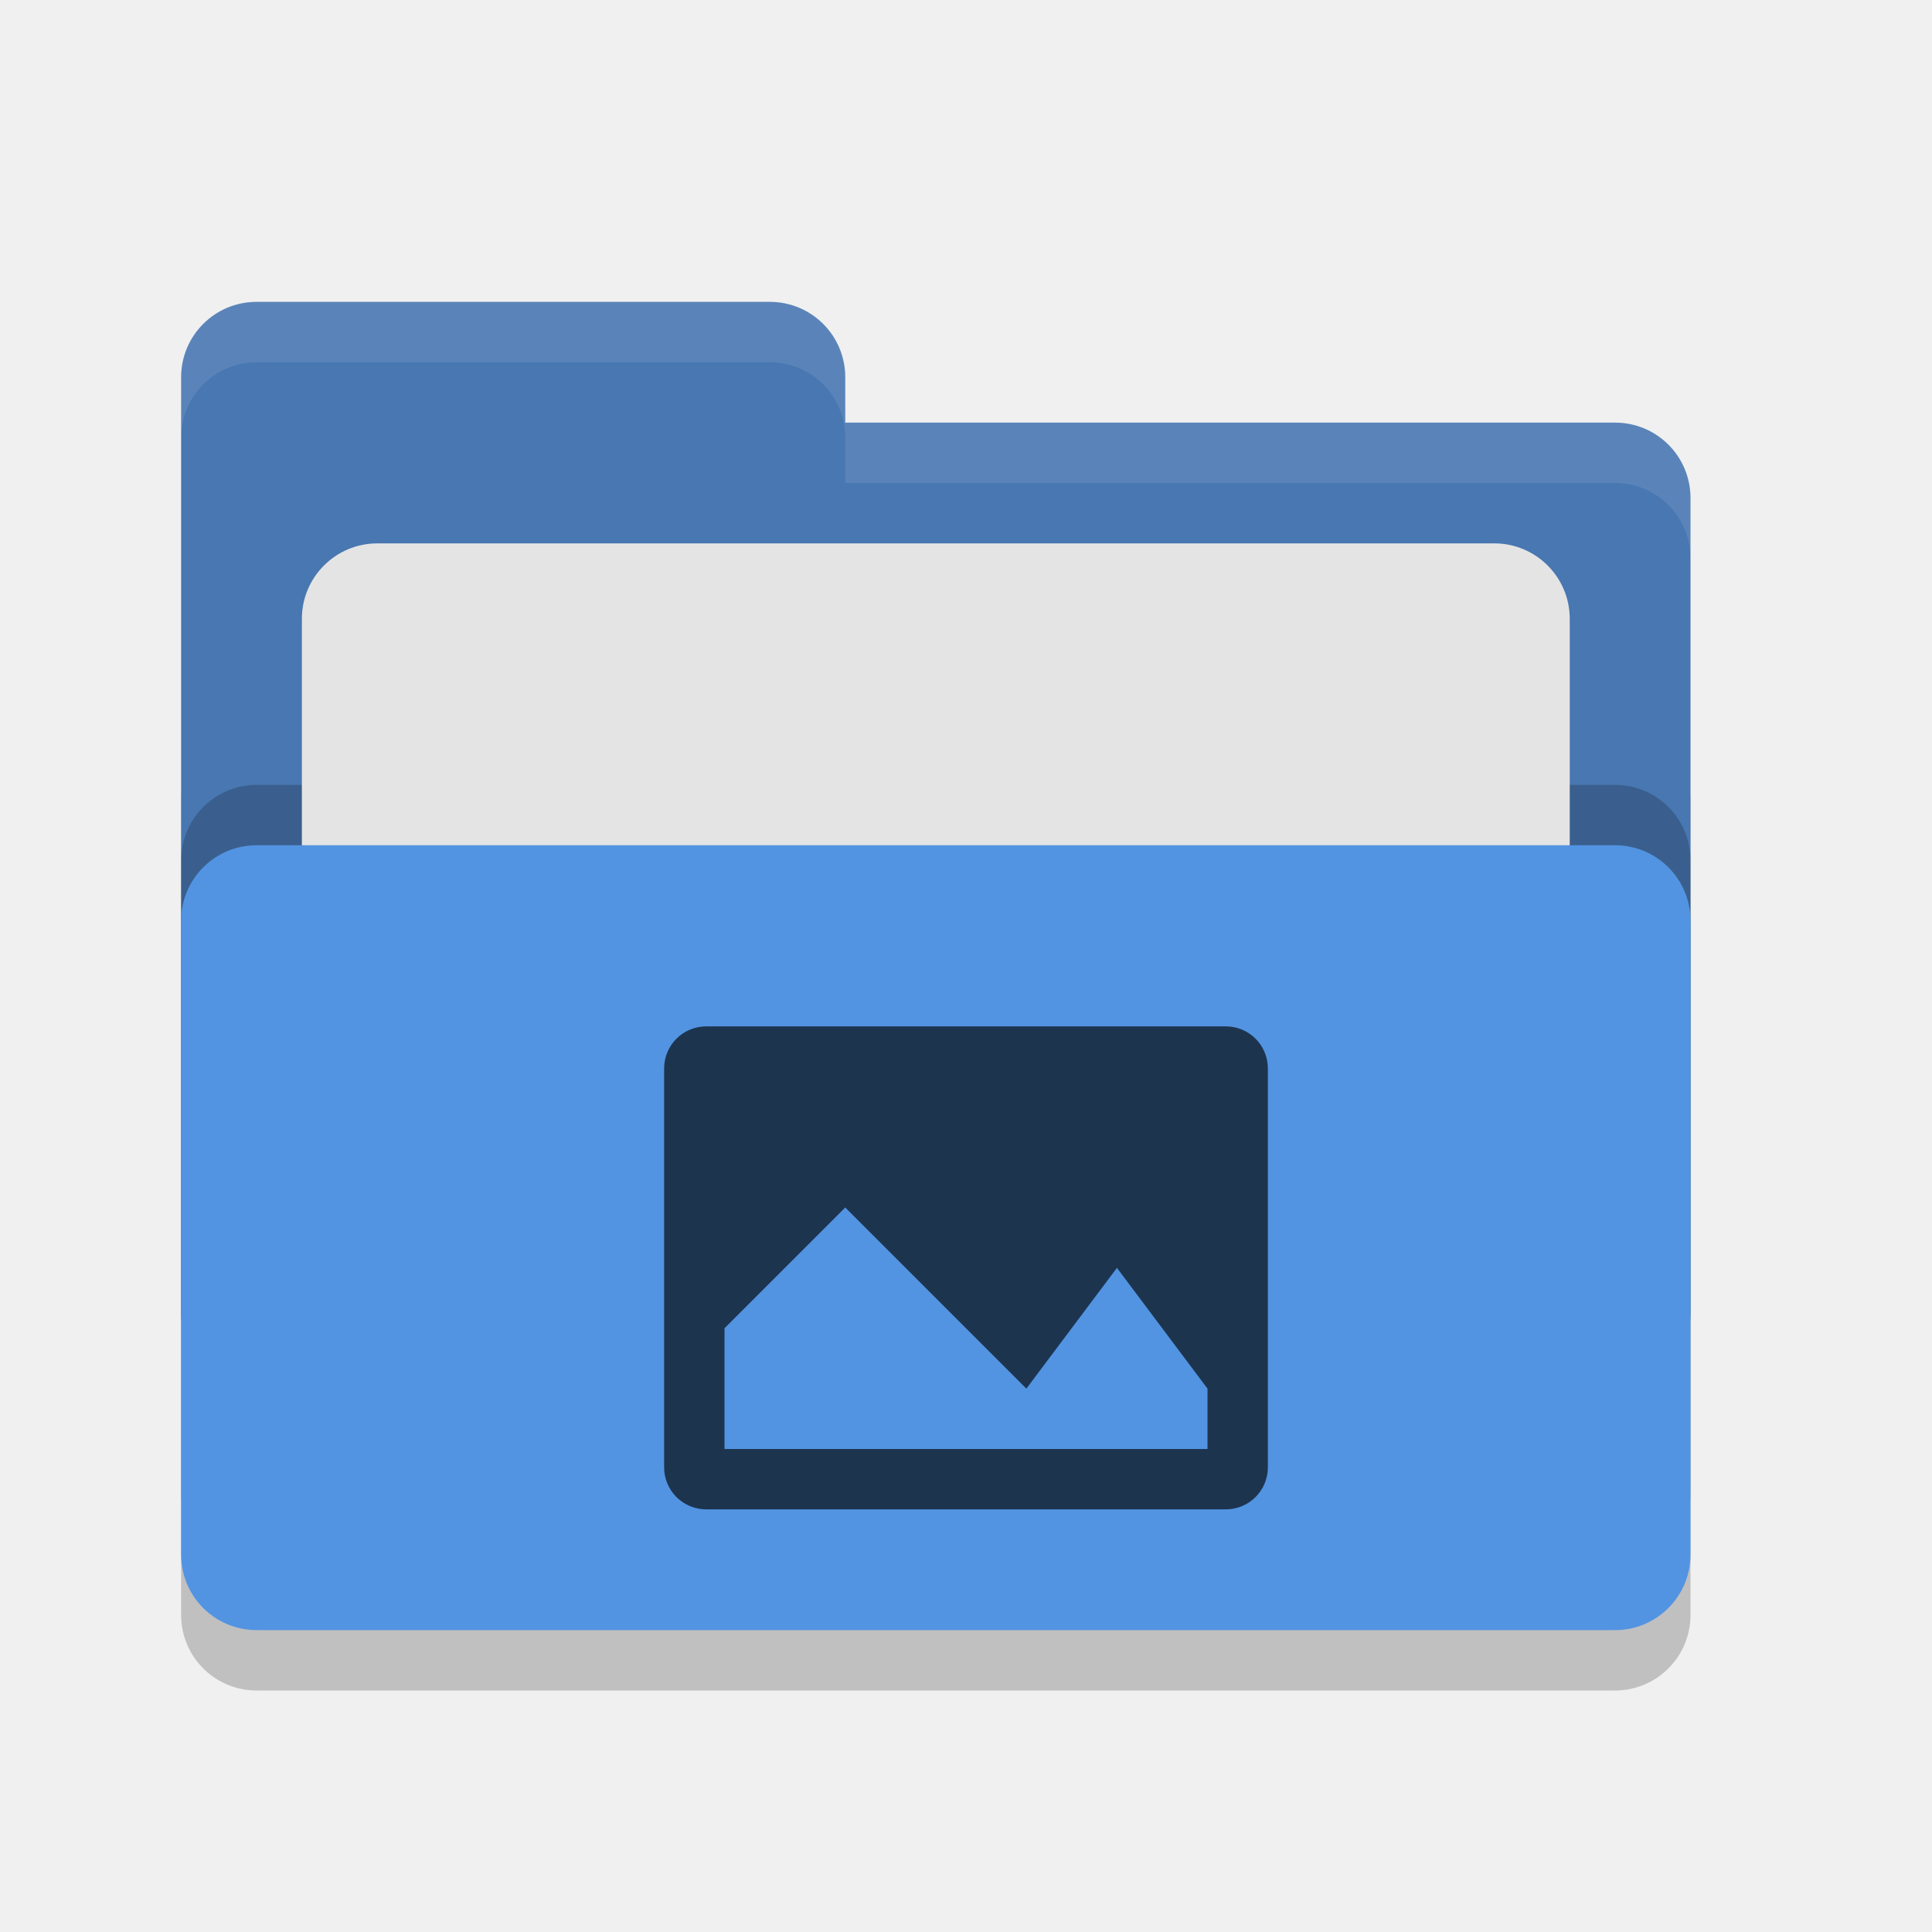
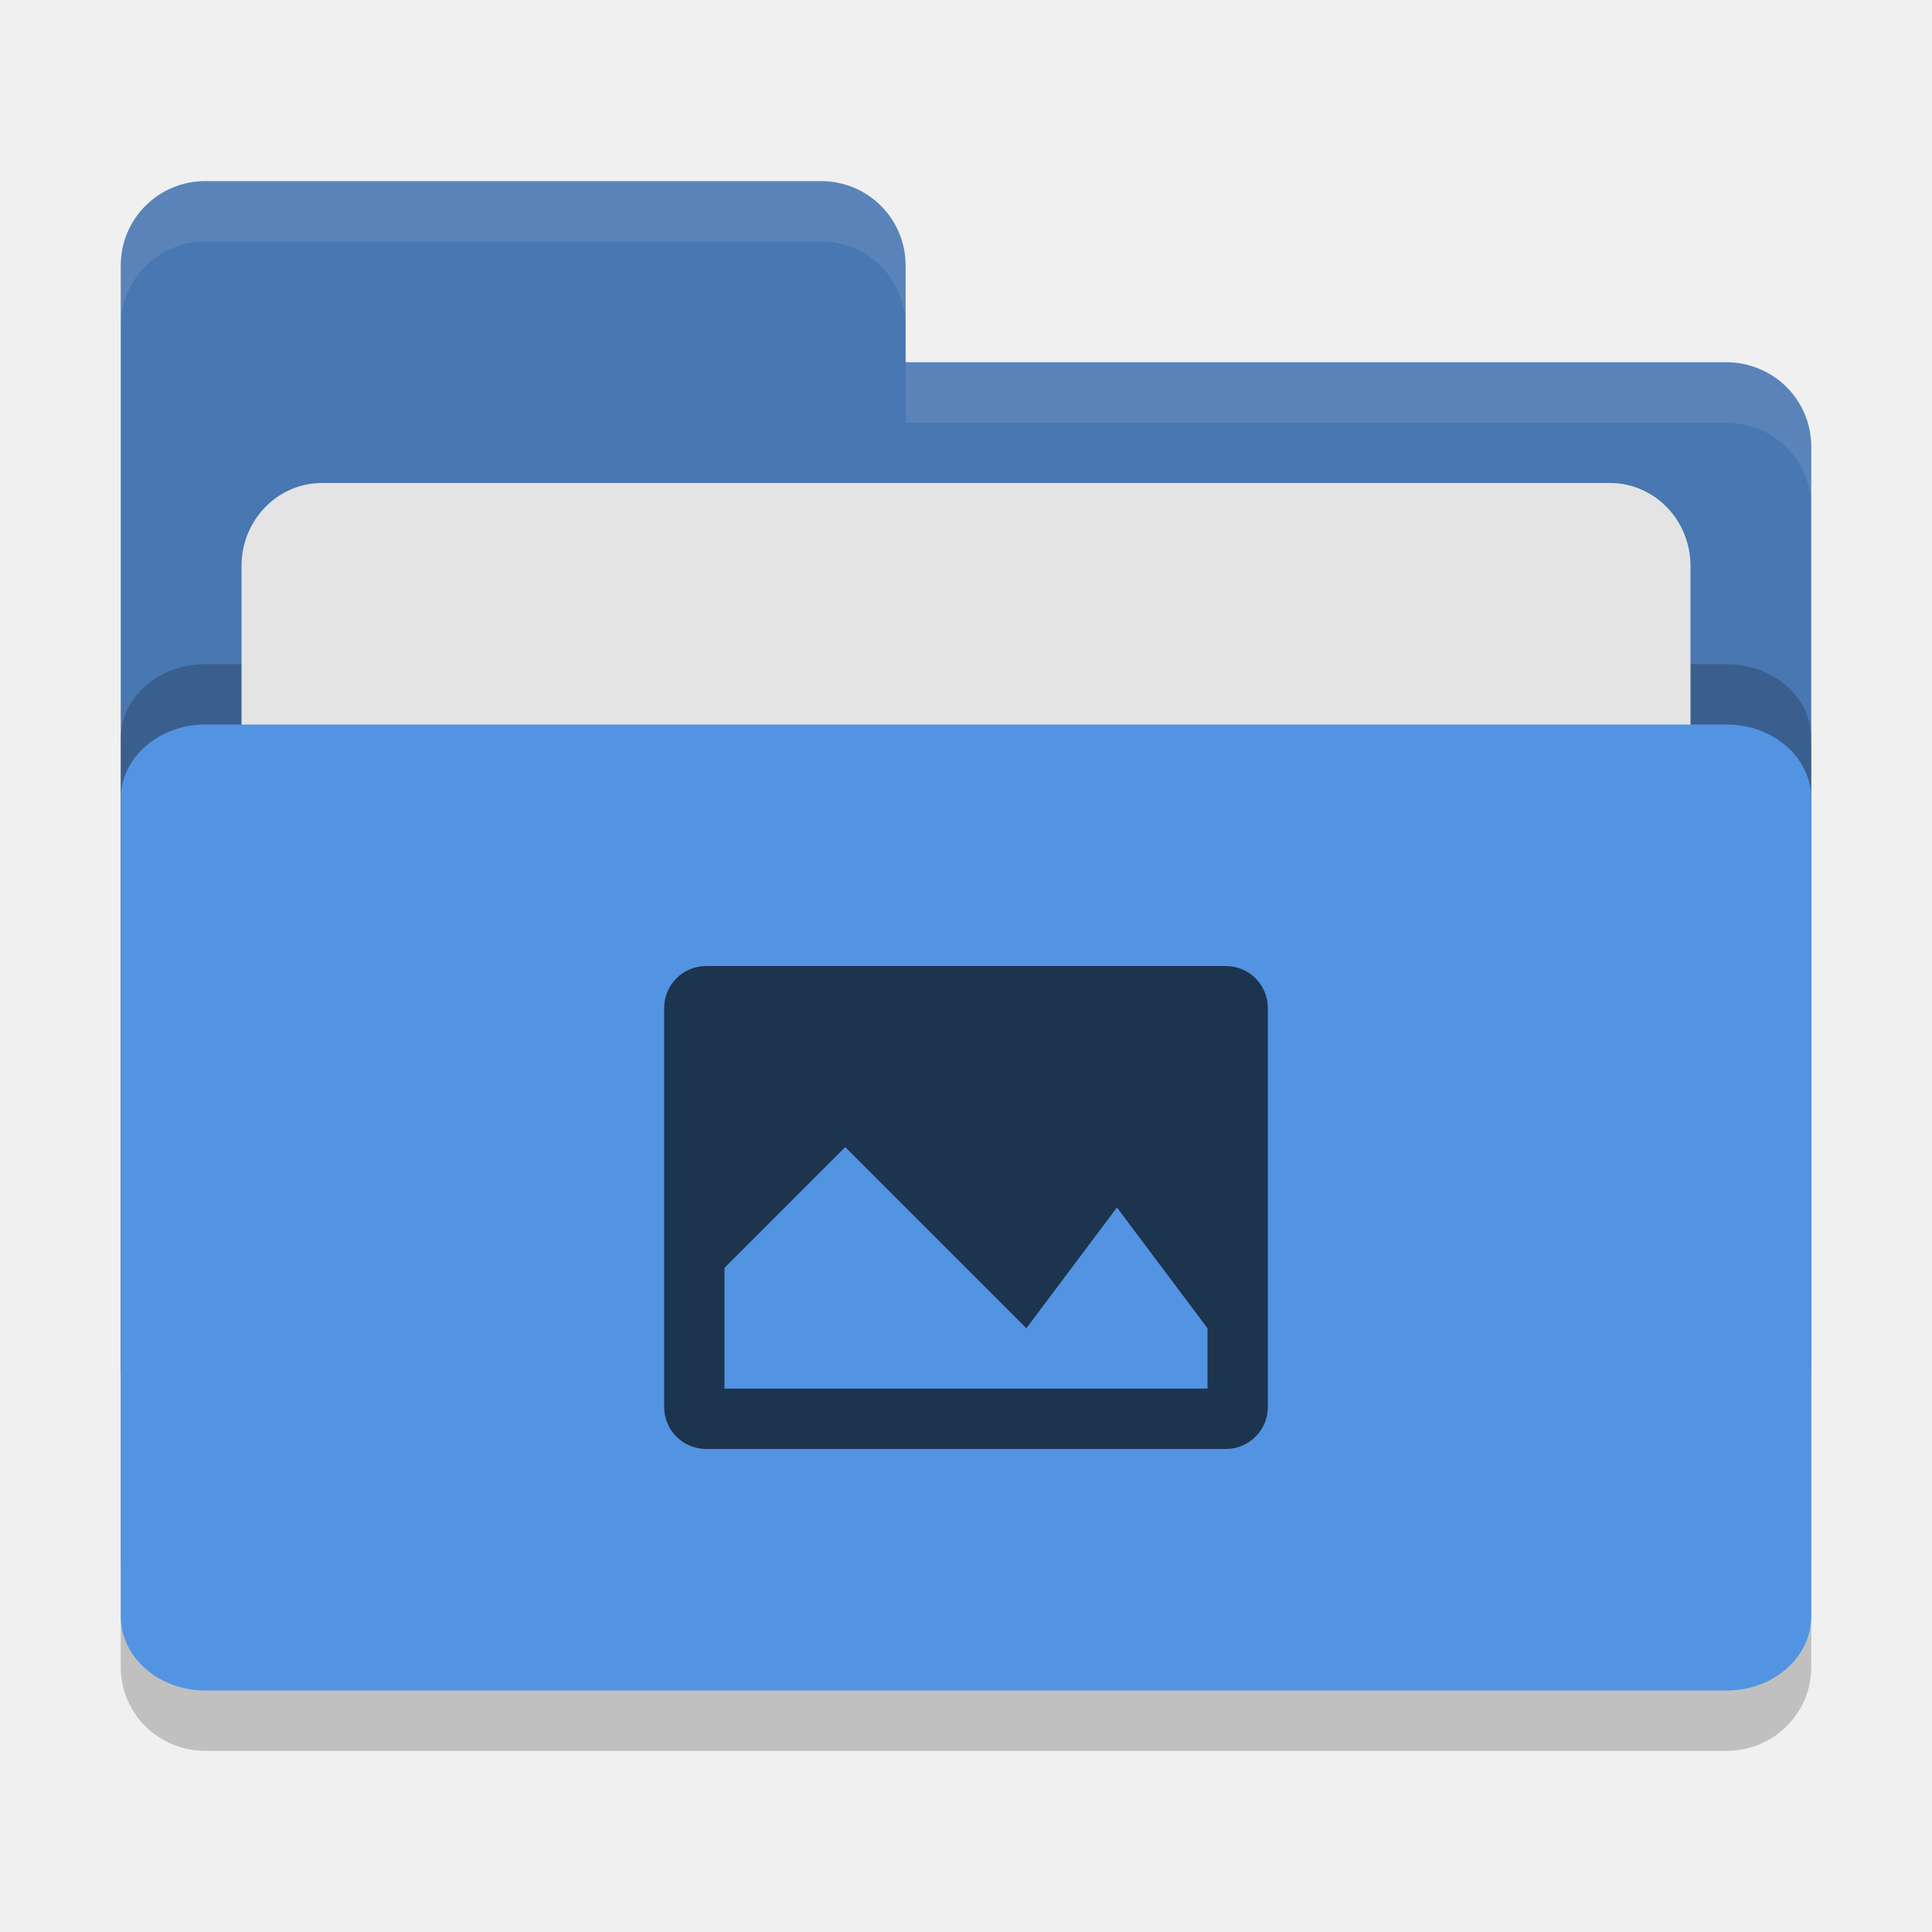
<svg xmlns="http://www.w3.org/2000/svg" width="32" height="32" version="1">
-   <rect style="opacity:0.2" width="25" height="16" x="3" y="12" rx="1.25" ry="1.25" />
-   <path style="fill:#4877b1" d="M 3,21.75 C 3,22.442 3.558,23 4.25,23 H 26.75 C 27.442,23 28,22.442 28,21.75 V 8.25 C 28,7.558 27.442,7 26.75,7 H 14 V 6.25 C 14,5.558 13.443,5 12.75,5 H 4.25 C 3.558,5 3,5.558 3,6.25" />
-   <rect style="opacity:0.2" width="25" height="13" x="3" y="13" rx="1.25" ry="1.25" />
-   <rect style="fill:#e4e4e4" width="21" height="10" x="5" y="9" rx="1.25" ry="1.25" />
-   <rect style="fill:#5294e2" width="25" height="13" x="3" y="14" rx="1.25" ry="1.25" />
-   <path style="opacity:0.1;fill:#ffffff" d="M 4.25 5 C 3.558 5 3 5.558 3 6.25 L 3 7.25 C 3 6.558 3.558 6 4.25 6 L 12.75 6 C 13.443 6 14 6.558 14 7.25 L 14 8 L 26.75 8 C 27.442 8 28 8.557 28 9.25 L 28 8.25 C 28 7.558 27.442 7 26.75 7 L 14 7 L 14 6.25 C 14 5.558 13.443 5 12.75 5 L 4.25 5 z" />
-   <path style="fill:#1d344f" d="M 11.699,17 C 11.311,17 11,17.311 11,17.699 V 24.301 C 11,24.689 11.311,25 11.699,25 H 20.301 C 20.689,25 21,24.689 21,24.301 V 17.699 C 21,17.311 20.689,17 20.301,17 Z M 14,20 17,23 18.5,21 20,23 V 24 H 12 V 22 Z" />
+   <rect style="opacity:0.2" width="28" height="18" x="2" y="11" rx="1.4" ry="1.385" />
+   <path style="fill:#4877b1" d="M 2,22.6 C 2,23.376 2.624,24 3.4,24 H 28.6 C 29.376,24 30,23.376 30,22.6 V 7.4 C 30,6.624 29.376,6.006 28.6,6 H 15 V 4.4 C 15,3.624 14.376,3 13.6,3 H 3.4 C 2.624,3 2,3.624 2,4.4" />
+   <rect style="opacity:0.2" width="28" height="16" x="2" y="11" rx="1.4" ry="1.231" />
+   <rect style="fill:#e4e4e4" width="24" height="11" x="4" y="8" rx="1.333" ry="1.375" />
+   <rect style="fill:#5294e2" width="28" height="16" x="2" y="12" rx="1.4" ry="1.231" />
+   <path style="opacity:0.1;fill:#ffffff" d="M 3.4,3 C 2.625,3 2,3.625 2,4.4 v 1 C 2,4.625 2.625,4 3.4,4 H 13.6 C 14.375,4 15,4.625 15,5.4 v -1 C 15,3.625 14.375,3 13.6,3 Z M 15,6 V 7 H 28.6 C 29.375,7.006 30,7.625 30,8.4 v -1 C 30,6.625 29.375,6.006 28.6,6 Z" />
+   <path style="fill:#1d344f" d="M 11.699,16 C 11.311,16 11,16.311 11,16.699 v 6.602 C 11,23.689 11.311,24 11.699,24 h 8.602 C 20.689,24 21,23.689 21,23.301 V 16.699 C 21,16.311 20.689,16 20.301,16 Z m 2.301,3 3,3 1.5,-2 1.5,2 v 1 h -8 v -2 z" />
</svg>
